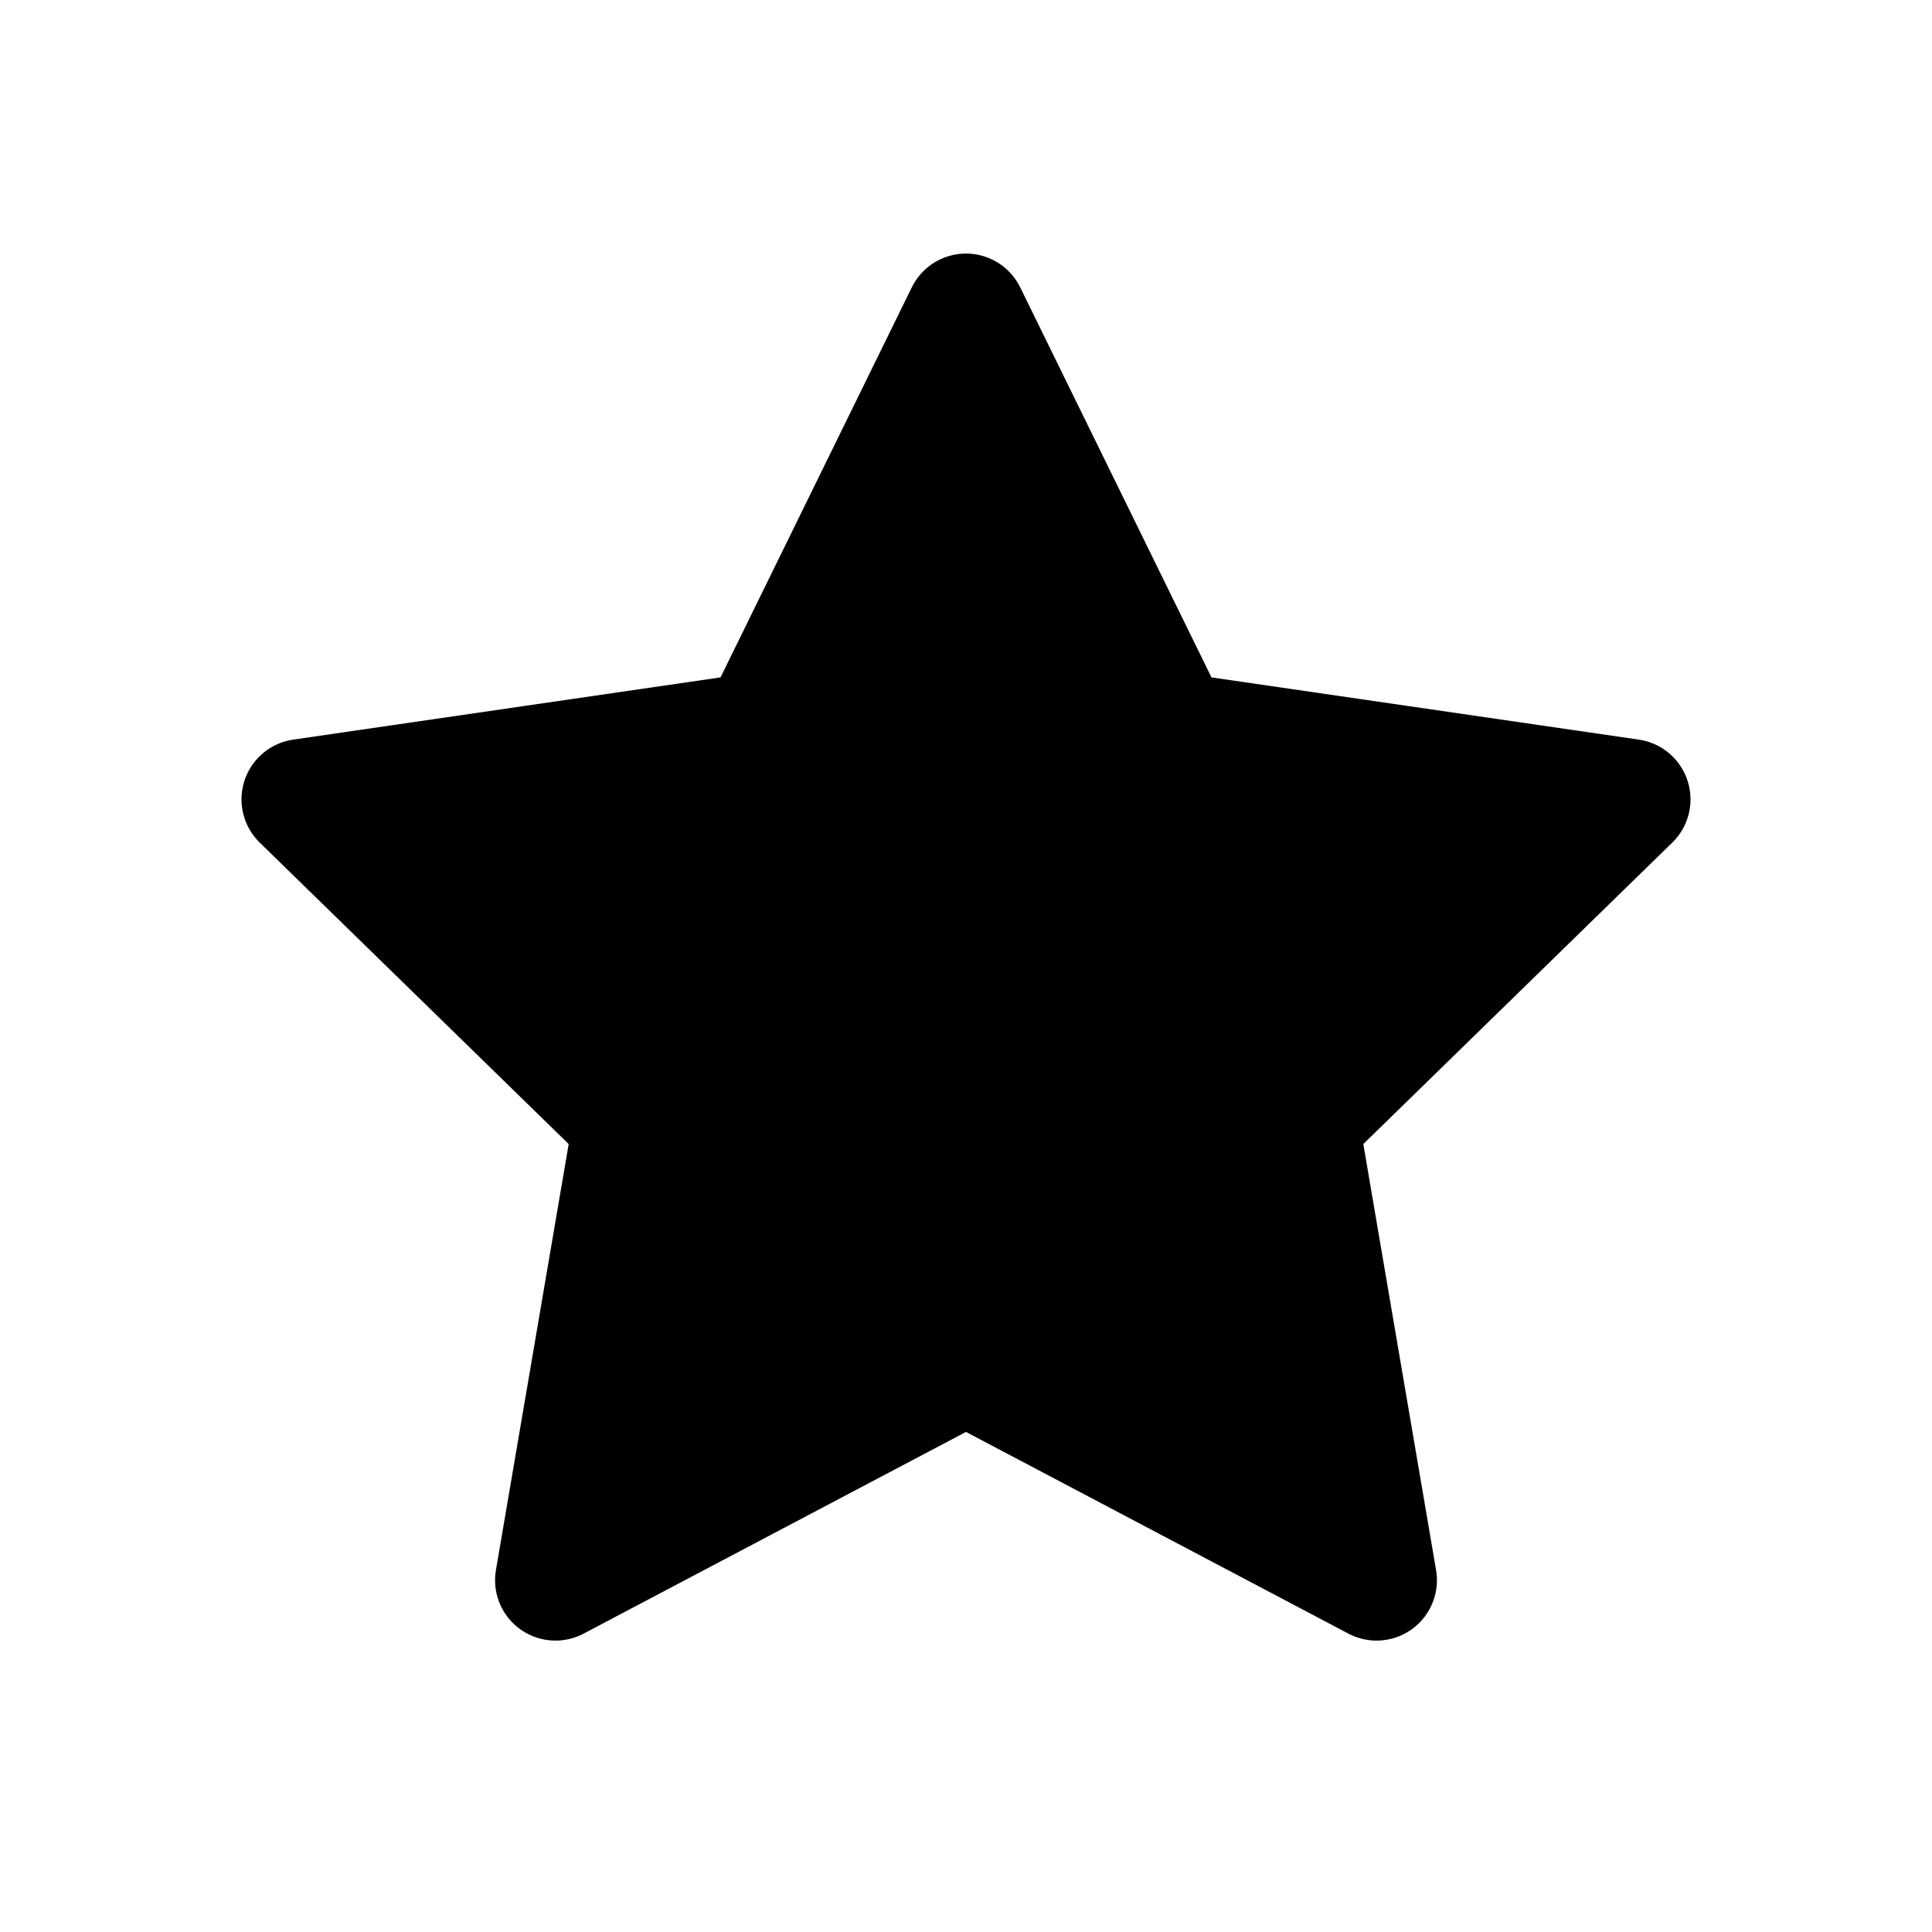
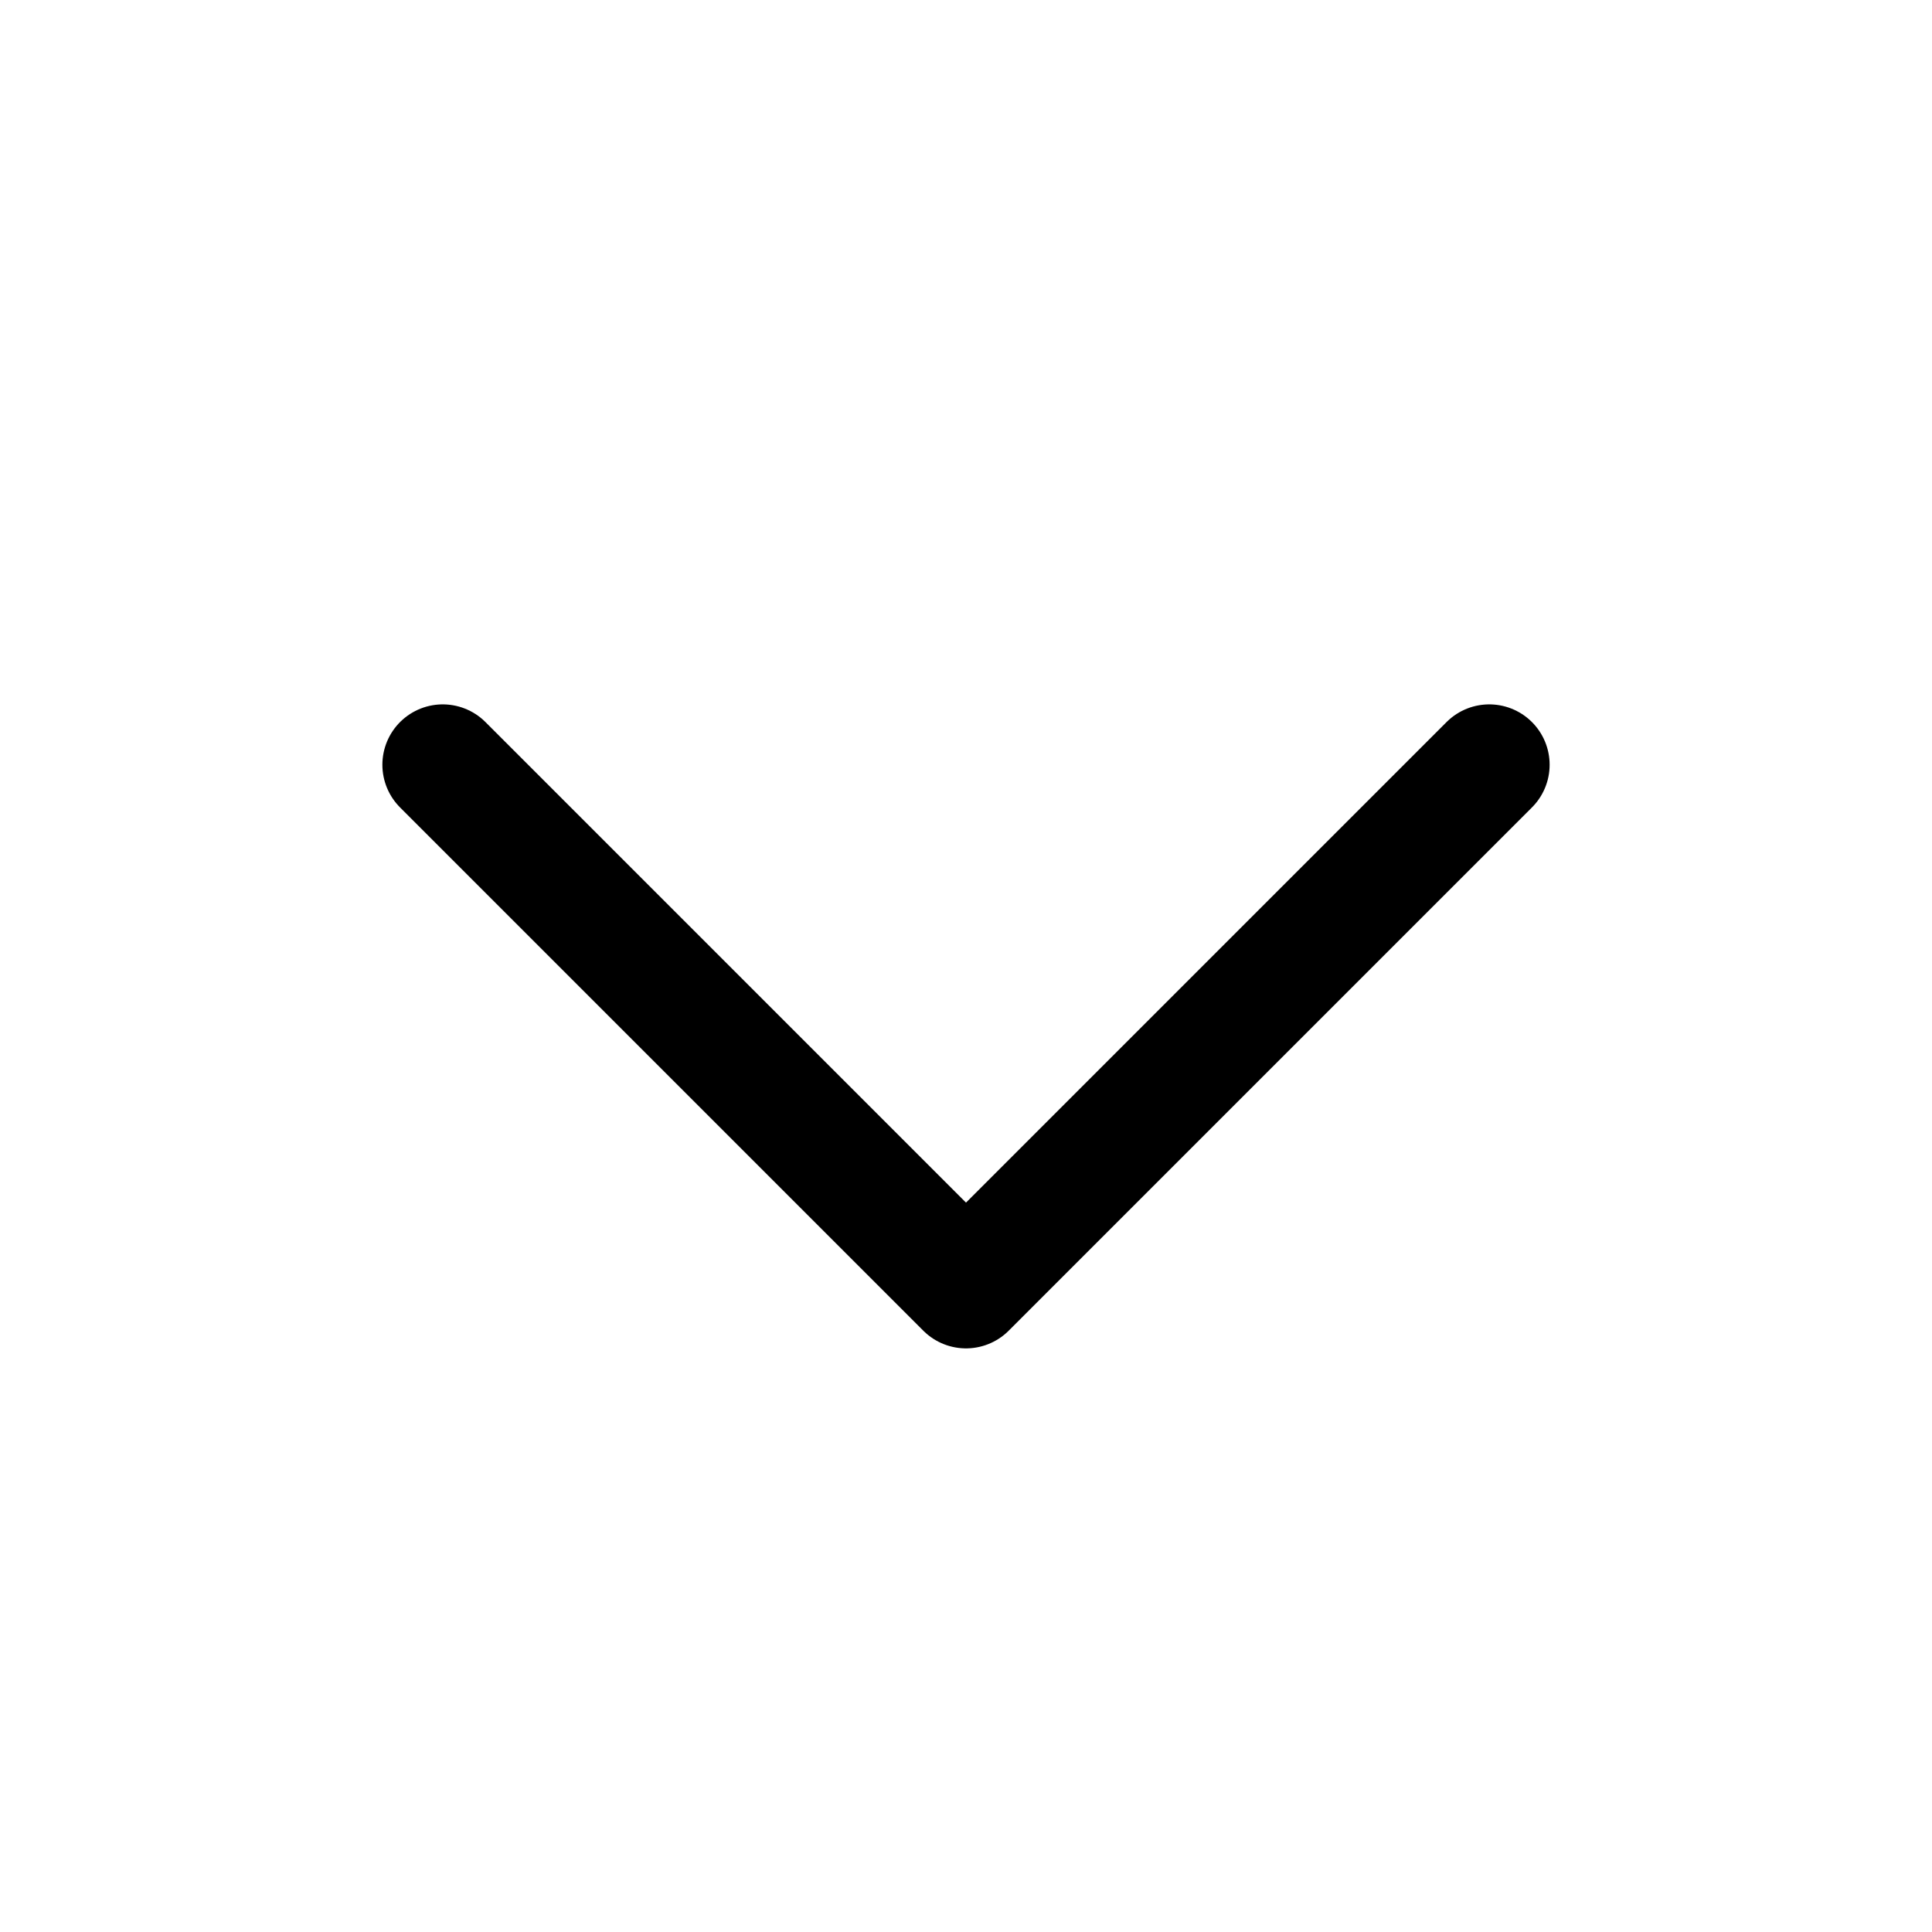
<svg xmlns="http://www.w3.org/2000/svg" viewBox="0 0 24 24" fill="none" stroke="#000" stroke-width="1.5" stroke-linecap="round" stroke-linejoin="round">
-   <path fill="#000" d="M12 3.9 14.55 9.1l5.7.83-4.12 4.02.97 5.68L12 16.94l-5.1 2.69.97-5.68L3.75 9.93l5.7-.83z" />
+   <path d="M5.5 9.5 12 16l6.5-6.5" />
</svg>
